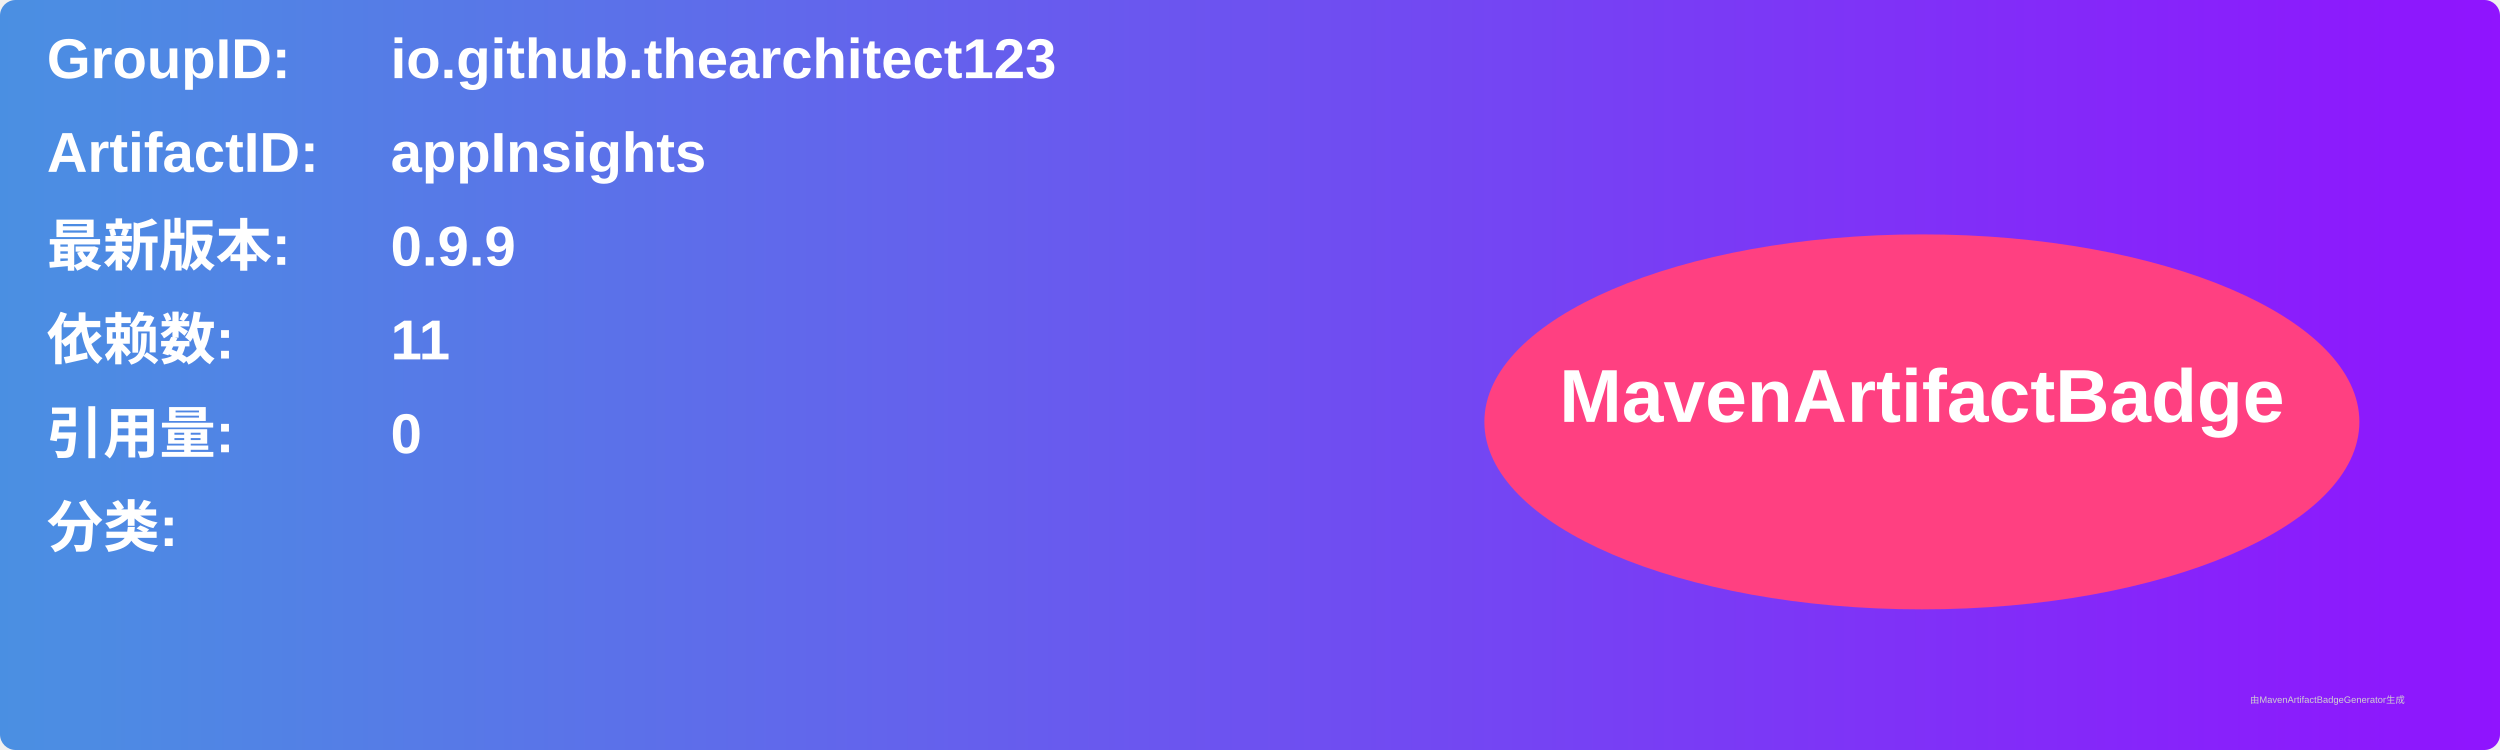
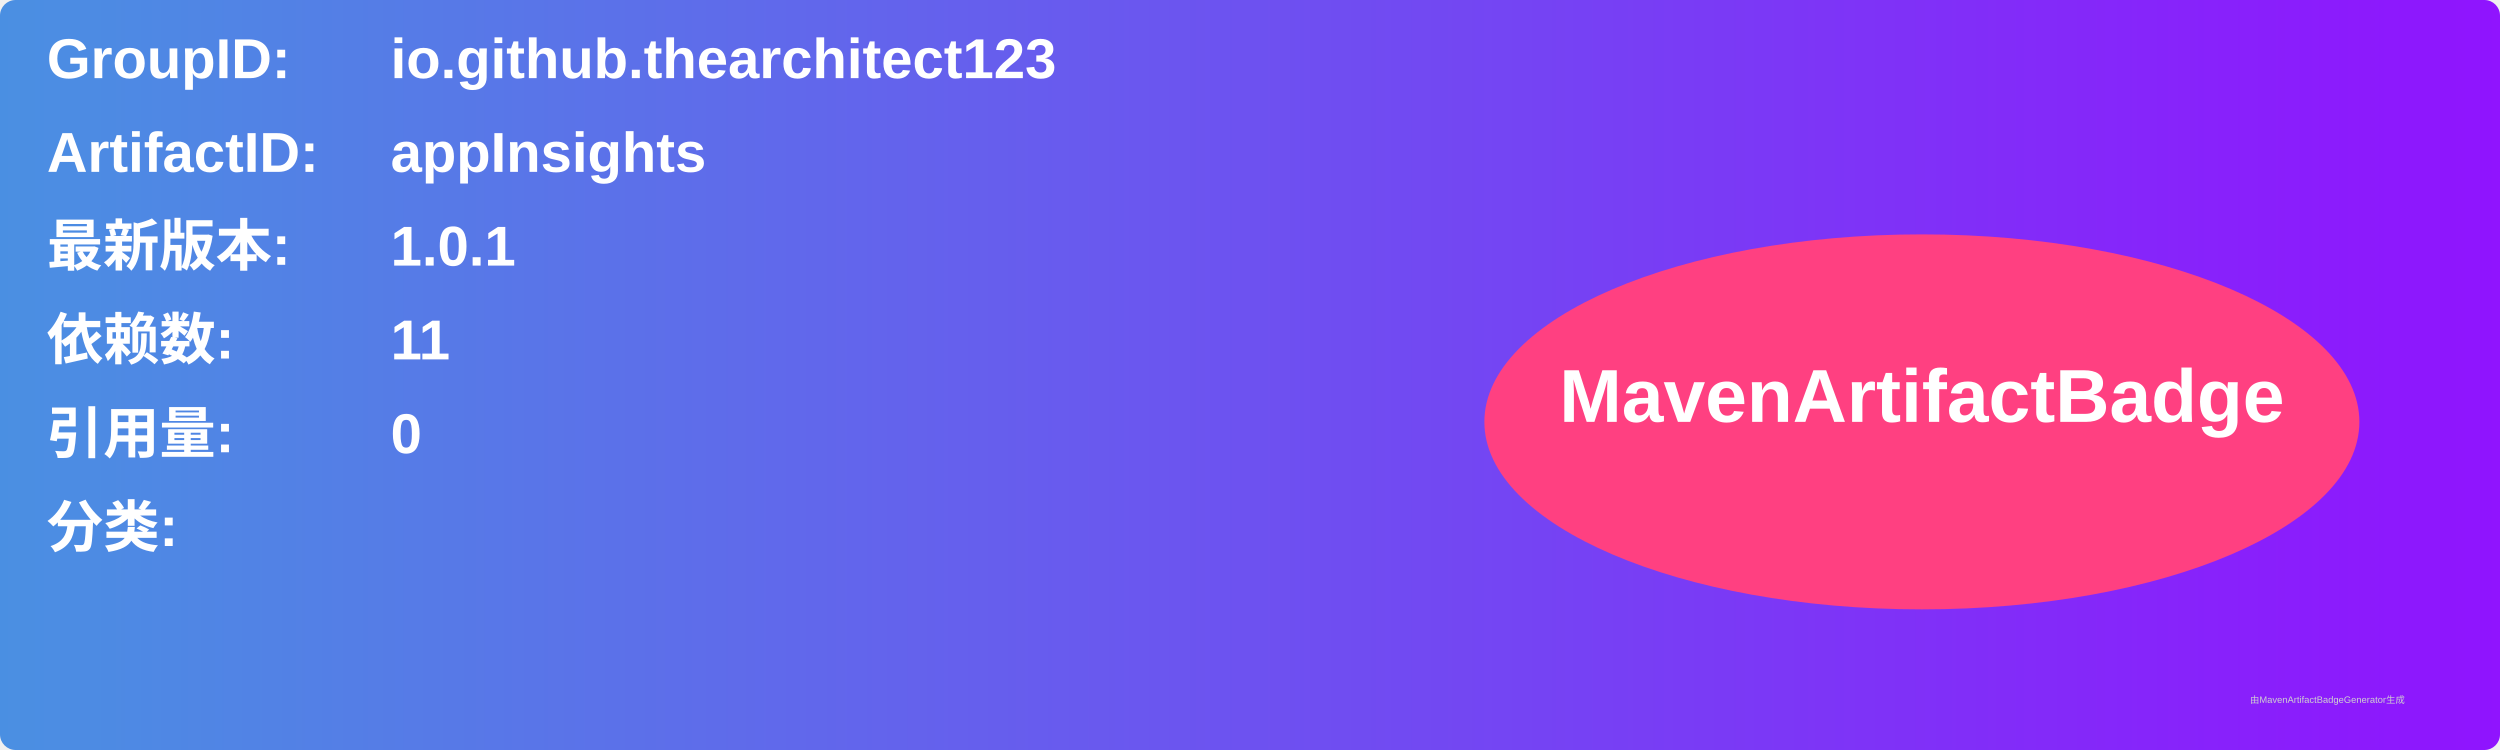
<svg xmlns="http://www.w3.org/2000/svg" width="800" height="240" viewBox="0 0 800 240">
  <linearGradient id="grad" x1="0%" y1="0%" x2="100%" y2="0%">
    <stop offset="0%" stop-color="#4a90e2" />
    <stop offset="100%" stop-color="#9013fe" />
  </linearGradient>
  <rect width="100%" height="100%" rx="5" ry="5" fill="url(#grad)" />
  <g transform="translate(15, 15)">
    <text x="0" y="10" font-family="Arial" font-size="18" fill="white" font-weight="bold" width="260">GroupID:</text>
    <text x="110" y="10" font-family="Arial" font-size="18" fill="white" font-weight="bold" width="460">io.github.thearchitect123</text>
    <text x="0" y="40" font-family="Arial" font-size="18" fill="white" font-weight="bold" width="260">ArtifactID:</text>
    <text x="110" y="40" font-family="Arial" font-size="18" fill="white" font-weight="bold" width="460">appInsights</text>
    <text x="0" y="70" font-family="Arial" font-size="18" fill="white" font-weight="bold">最新版本:</text>
    <text x="110" y="70" font-family="Arial" font-size="18" fill="white" font-weight="bold">
-       <tspan font-weight="bold">0.9.9</tspan>
+       <tspan font-weight="bold">1.0.1</tspan>
    </text>
    <text x="0" y="100" font-family="Arial" font-size="18" fill="white" font-weight="bold">依赖数: </text>
    <text x="110" y="100" font-family="Arial" font-size="18" fill="white">
      <tspan font-weight="bold">11</tspan>
    </text>
    <text x="0" y="130" font-family="Arial" font-size="18" fill="white" font-weight="bold">引用量: </text>
    <text x="110" y="130" font-family="Arial" font-size="18" fill="white">
      <tspan font-weight="bold">0</tspan>
    </text>
    <text x="0" y="160" font-family="Arial" font-size="18" fill="white" font-weight="bold">分类:</text>
    <text x="10" y="190" font-family="Arial" font-size="10" fill="white">
      <tspan font-weight="bold" />
    </text>
    <ellipse cx="600" cy="120" rx="140" ry="60" fill="#ff4081" />
    <text x="600" y="120" text-anchor="middle" font-family="Arial" font-size="24" fill="white" font-weight="bold">MavenArtifactBadge</text>
  </g>
  <text x="720" y="225" font-family="Arial" font-size="3" fill="#d0d0d0">由MavenArtifactBadgeGenerator生成</text>
</svg>
